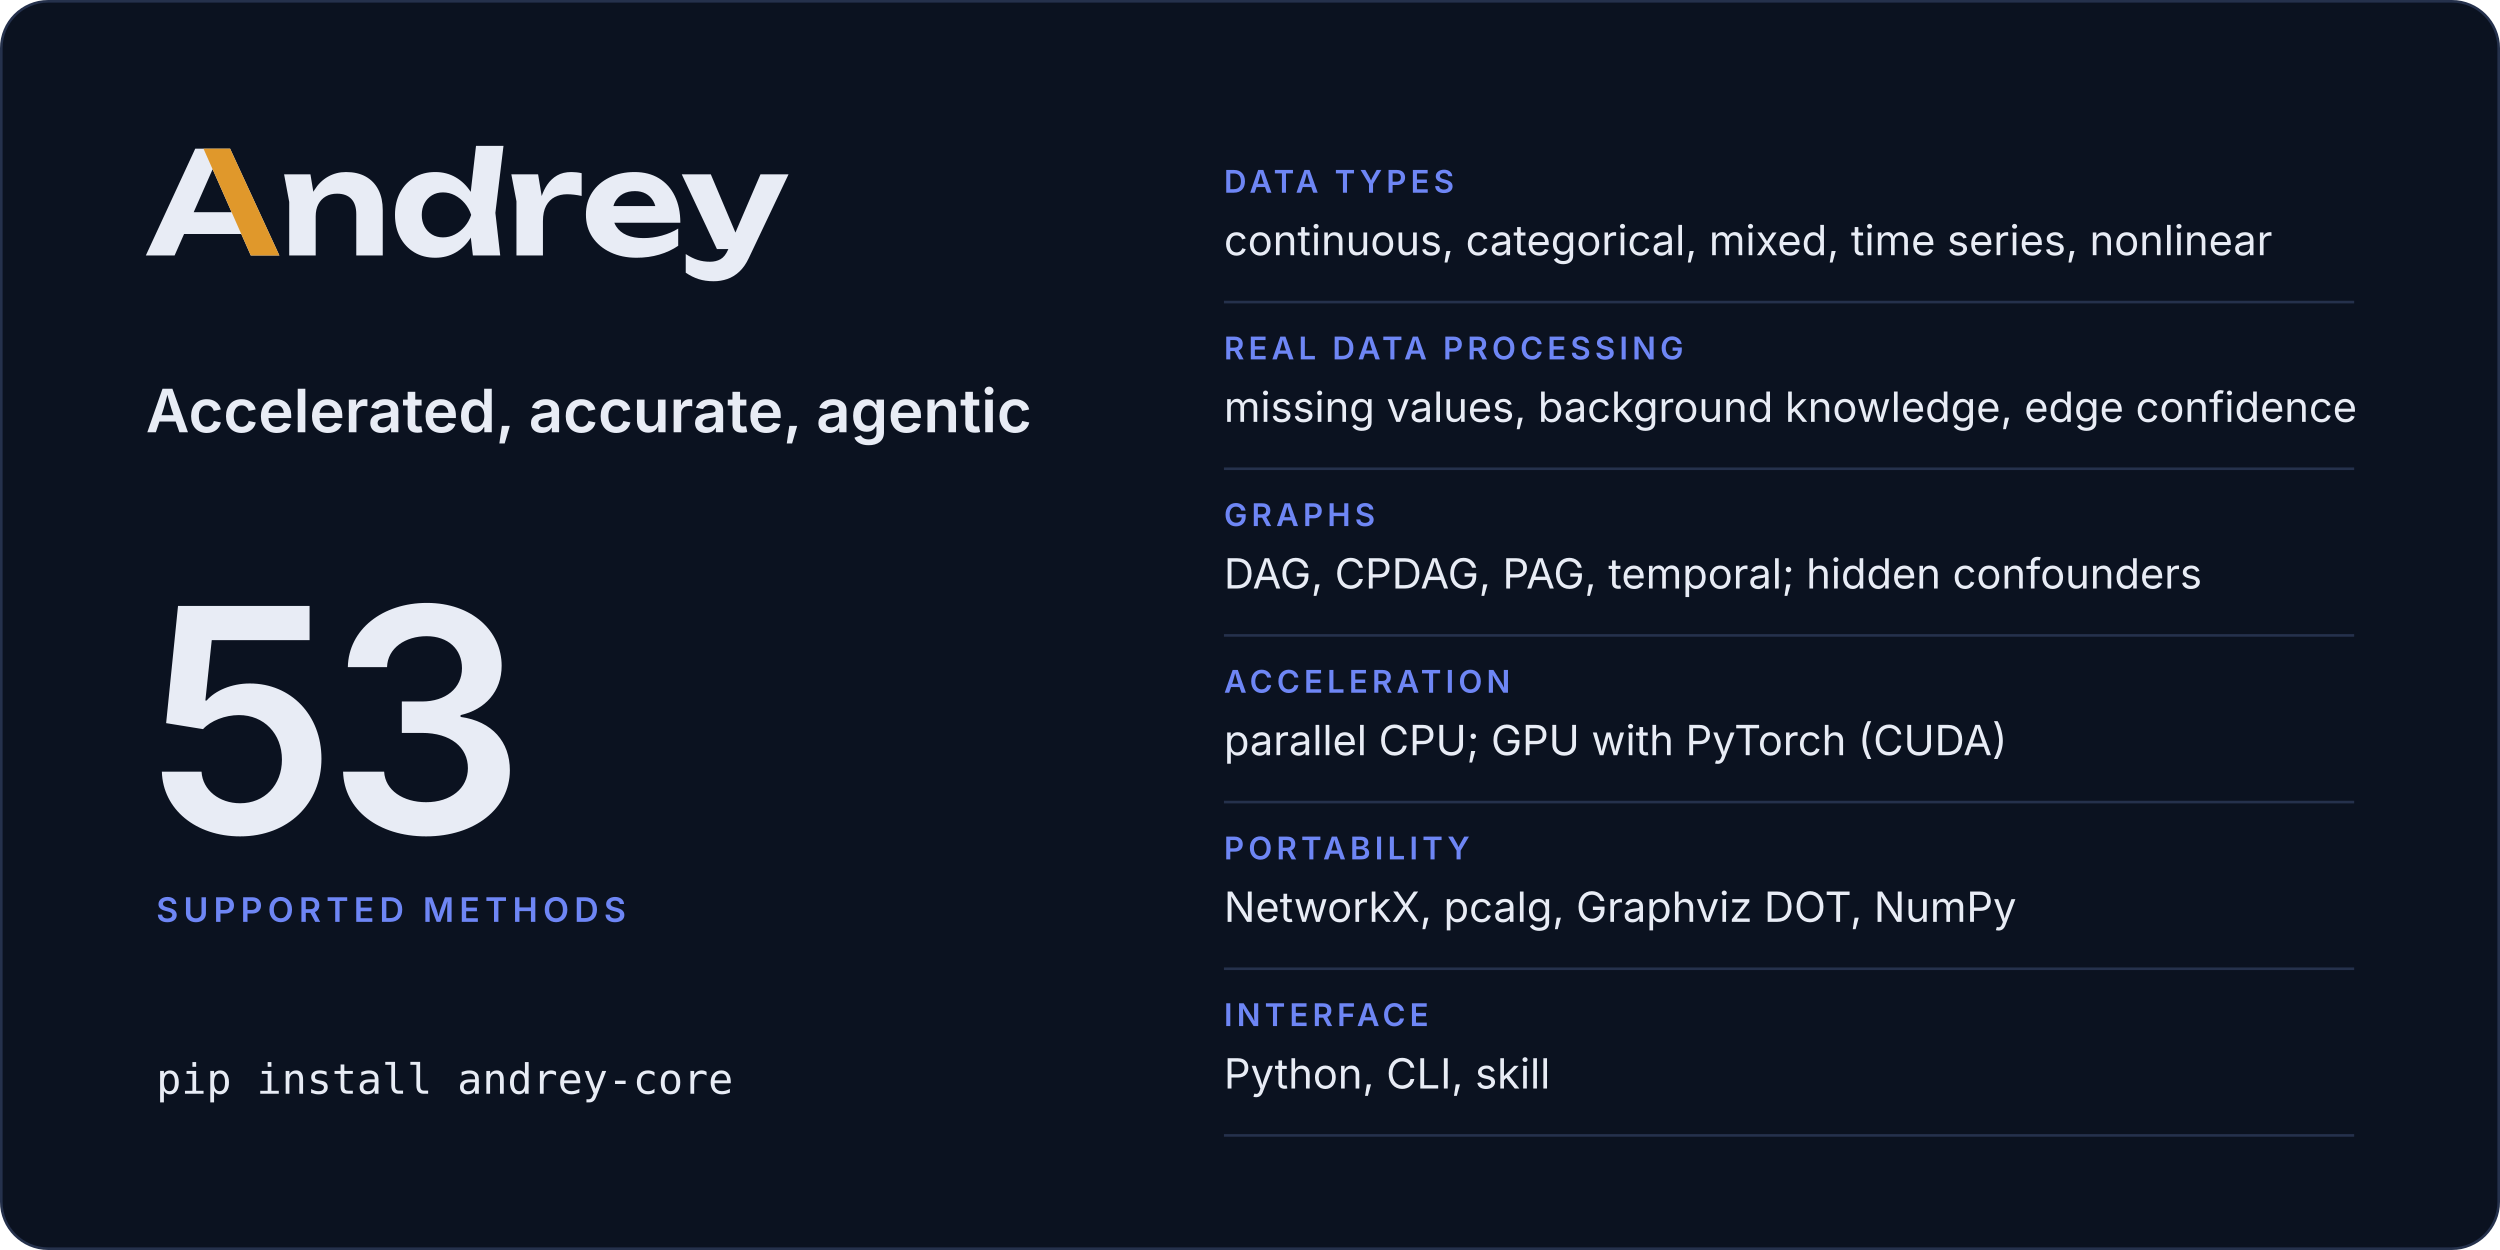
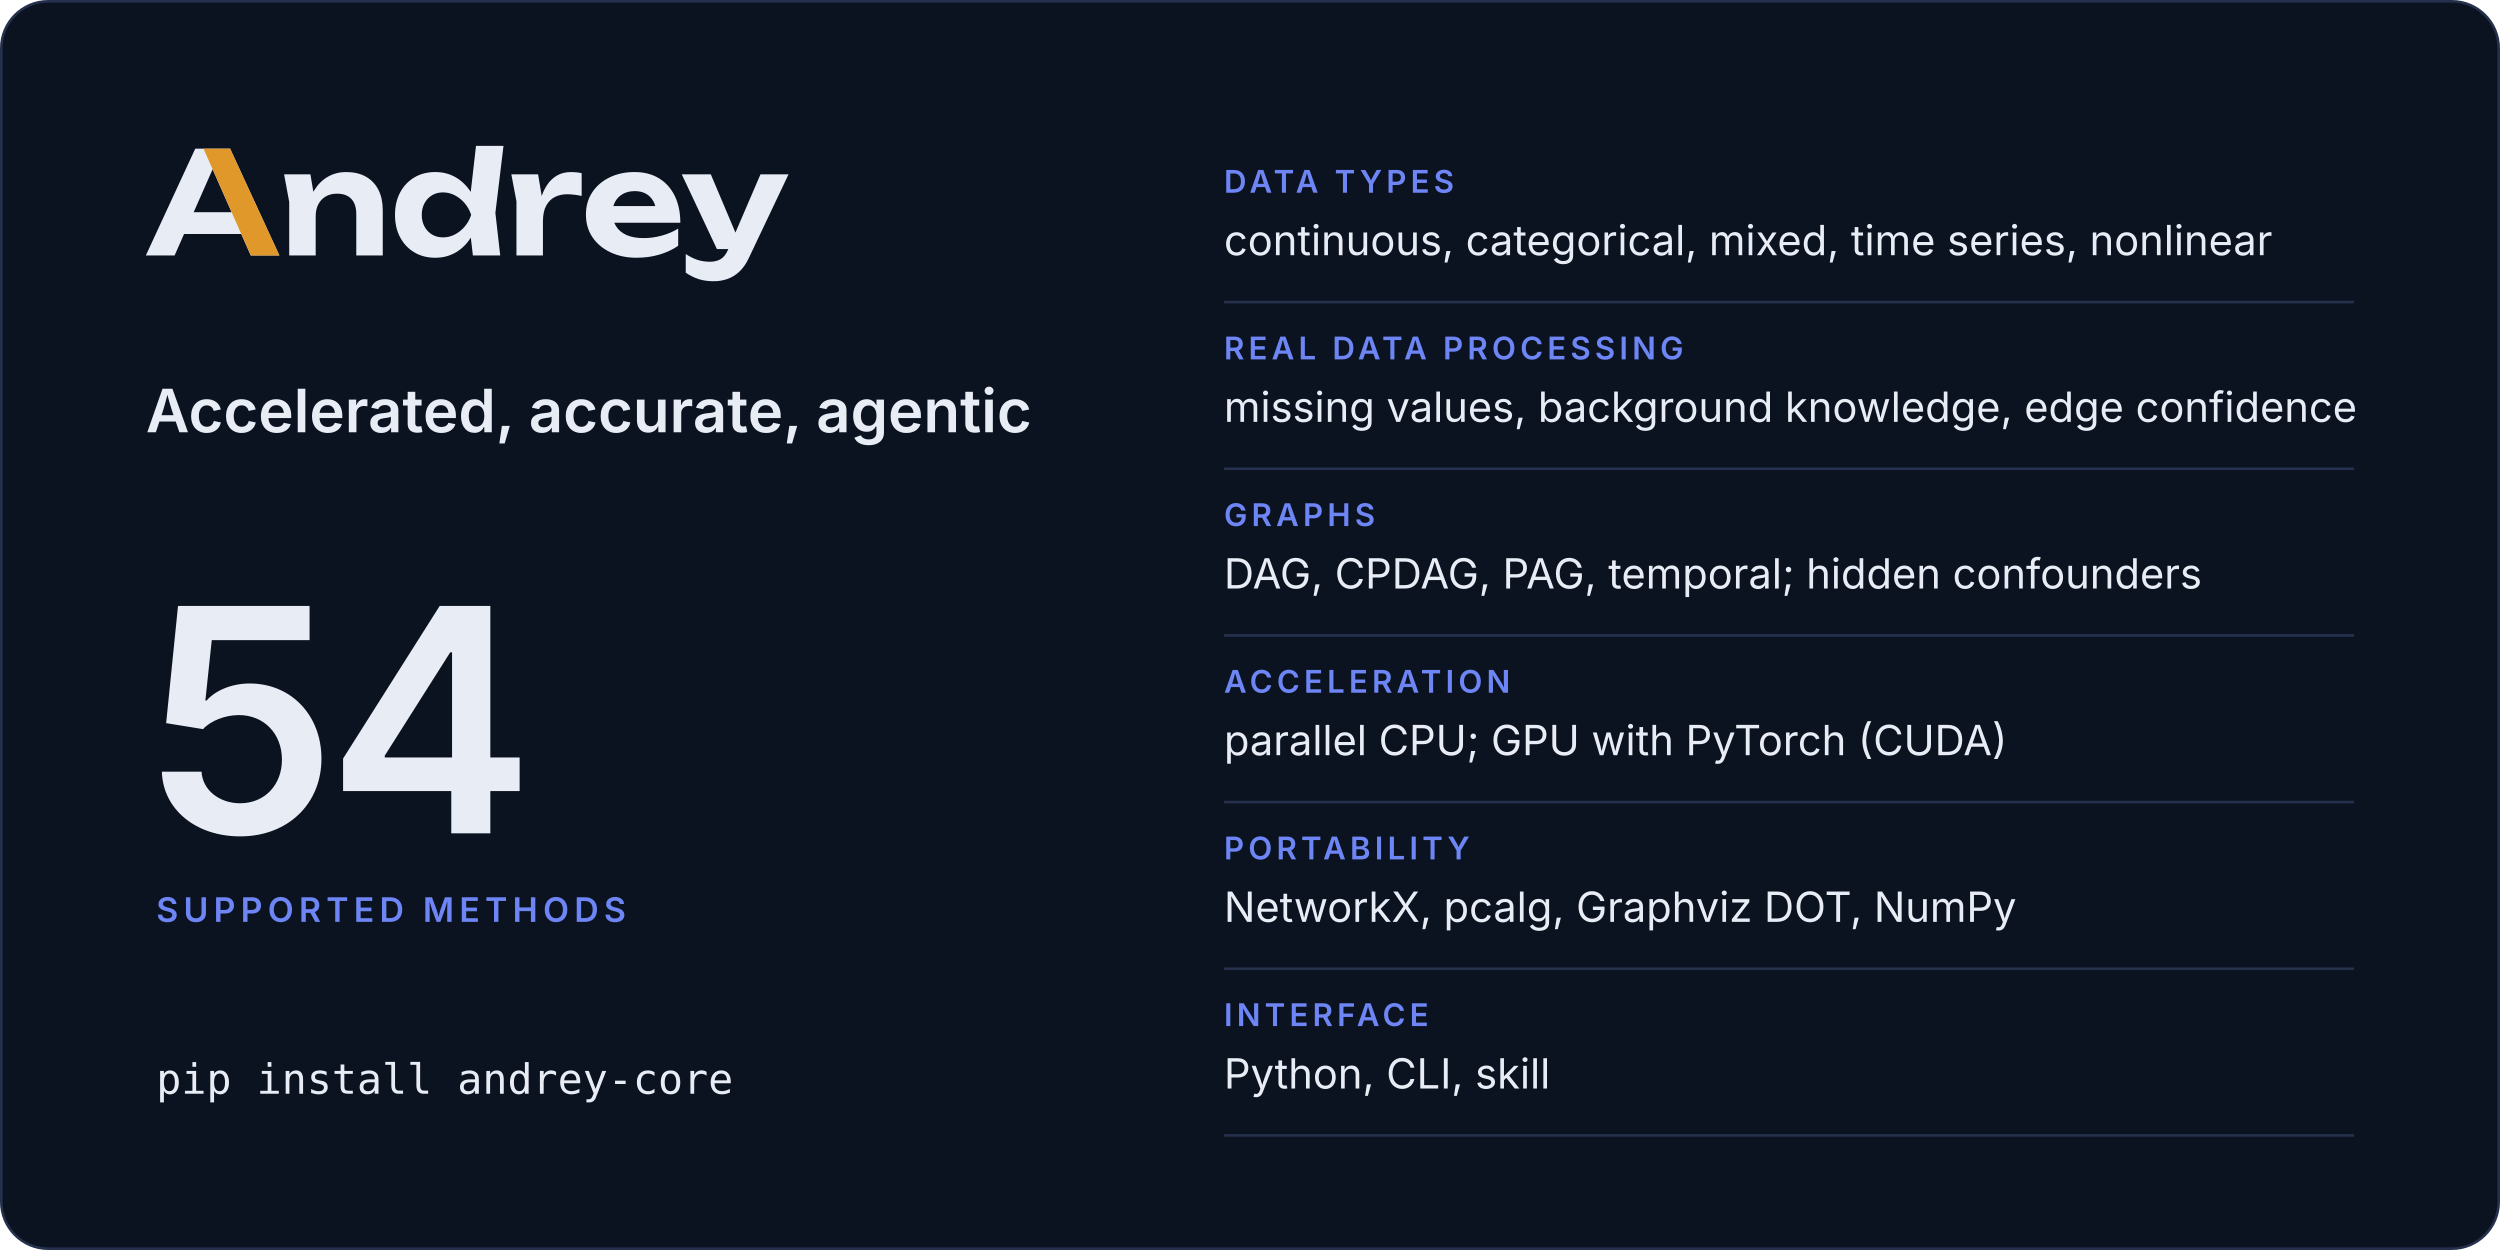
<svg xmlns="http://www.w3.org/2000/svg" width="960" height="480" viewBox="0 0 960 480" role="img" aria-labelledby="card-title card-desc">
  <rect x="0.5" y="0.5" width="959" height="479" rx="18" fill="#0b1220" stroke="#25314c" />
  <svg x="56" y="56" width="246.8" height="52" viewBox="2 -770 4514 951">
    <path fill="#e8ecf5" d="M2299 0H2491L2457 -299L2514 -770H2321L2283.9 -446.5Q2241.8 -511.7 2179 -548.5Q2115 -586 2035 -586Q1951 -586 1887.5 -548Q1824 -510 1788 -442.5Q1752 -375 1752 -285Q1752 -195 1788 -127.5Q1824 -60 1887.5 -22Q1951 16 2035 16Q2115 16 2179 -21.5Q2242.5 -58.7 2284.4 -125.5ZM594 -750H349L2 0H204L270.6 -151H672.2L739 0H940ZM3448 16Q3534 16 3608.5 -6Q3683 -28 3741 -68V-189Q3690 -157 3626 -139.5Q3562 -122 3498 -122Q3428 -122 3379.5 -143Q3331 -164 3305.5 -204Q3297.7 -216.2 3292.3 -230H3756Q3756 -338 3717 -418Q3678 -498 3606 -542Q3534 -586 3434 -586Q3336 -586 3258.5 -548Q3181 -510 3137 -443Q3093 -376 3093 -287Q3093 -196 3139 -128Q3185 -60 3265.5 -22Q3346 16 3448 16ZM3991 181Q4040 181 4085.5 165.5Q4131 150 4170 114Q4209 78 4237 18L4516 -570H4319L4143 -160.9L3970 -570H3766L4013 -45H4093.2L4091 -40Q4070 8 4038.5 26Q4007 44 3965 44Q3918 44 3878.5 31.5Q3839 19 3794 -10V121Q3838 151 3884.5 166Q3931 181 3991 181ZM973 -570 1009 -376V0H1195V-275Q1195 -324 1213.5 -359.5Q1232 -395 1265.5 -414.5Q1299 -434 1345 -434Q1410 -434 1445 -397.5Q1480 -361 1480 -290V0H1666V-318Q1666 -401 1635.5 -461Q1605 -521 1547.5 -553.5Q1490 -586 1408 -586Q1339 -586 1281.5 -553.5Q1224 -521 1185.5 -459Q1181.9 -453.2 1178.5 -447.1L1158 -570ZM2569 -570 2605 -380V0H2791V-240Q2791 -307 2813.5 -349Q2836 -391 2874.5 -410.5Q2913 -430 2961 -430Q2983 -430 3009.5 -427Q3036 -424 3063 -418V-578Q3046 -582 3027 -584Q3008 -586 2991 -586Q2932 -586 2890.5 -562Q2849 -538 2821 -496.5Q2797.4 -461.5 2782.3 -417.5L2757 -570ZM1940 -285Q1940 -331 1959 -366.5Q1978 -402 2011.5 -422.5Q2045 -443 2089 -443Q2133 -443 2172.5 -422.5Q2212 -402 2242 -366.5Q2272 -331 2287 -285Q2272 -239 2242 -203.5Q2212 -168 2172.5 -147.5Q2133 -127 2089 -127Q2045 -127 2011.5 -147.5Q1978 -168 1959 -203.5Q1940 -239 1940 -285ZM604.4 -304H338.1L471 -605.4ZM3285.9 -347Q3290.7 -364.6 3299.5 -380Q3319 -414 3354 -433Q3389 -452 3437 -452Q3481 -452 3513 -434.5Q3545 -417 3564.5 -384.5Q3574.6 -367.7 3580.3 -347Z" />
    <path fill="#e0982b" d="M594 -750H407L604.4 -304L672.2 -151L739 0H940Z" />
  </svg>
  <text x="56" y="166" font-family="Inter, -apple-system, BlinkMacSystemFont, 'Segoe UI', Helvetica, Arial, sans-serif" font-size="23" font-weight="600" letter-spacing="0" fill="#e8ecf5">Accelerated, accurate, agentic</text>
-   <text x="56" y="320" font-family="Inter, -apple-system, BlinkMacSystemFont, 'Segoe UI', Helvetica, Arial, sans-serif" font-size="120" font-weight="600" letter-spacing="-4" fill="#e8ecf5">53</text>
+   <text x="56" y="320" font-family="Inter, -apple-system, BlinkMacSystemFont, 'Segoe UI', Helvetica, Arial, sans-serif" font-size="120" font-weight="600" letter-spacing="-4" fill="#e8ecf5">54</text>
  <text x="60" y="354" font-family="Inter, -apple-system, BlinkMacSystemFont, 'Segoe UI', Helvetica, Arial, sans-serif" font-size="13" font-weight="600" letter-spacing="2" fill="#6e86f5">SUPPORTED METHODS</text>
  <text x="60" y="420" font-family="ui-monospace, SFMono-Regular, Menlo, Consolas, monospace" font-size="16" font-weight="400" letter-spacing="0" fill="#e8ecf5">pip install andrey-core</text>
  <text x="470" y="74" font-family="Inter, -apple-system, BlinkMacSystemFont, 'Segoe UI', Helvetica, Arial, sans-serif" font-size="12" font-weight="600" letter-spacing="1.6" fill="#6e86f5">DATA TYPES</text>
  <text x="470" y="98" font-family="Inter, -apple-system, BlinkMacSystemFont, 'Segoe UI', Helvetica, Arial, sans-serif" font-size="16" font-weight="400" letter-spacing="0" fill="#e8ecf5">continuous, categorical, mixed, time series, nonlinear</text>
  <line x1="470" y1="116" x2="904" y2="116" stroke="#25314c" />
  <text x="470" y="138" font-family="Inter, -apple-system, BlinkMacSystemFont, 'Segoe UI', Helvetica, Arial, sans-serif" font-size="12" font-weight="600" letter-spacing="1.6" fill="#6e86f5">REAL DATA PROCESSING</text>
  <text x="470" y="162" font-family="Inter, -apple-system, BlinkMacSystemFont, 'Segoe UI', Helvetica, Arial, sans-serif" font-size="16" font-weight="400" letter-spacing="0" fill="#e8ecf5">missing values, background knowledge, edge confidence</text>
  <line x1="470" y1="180" x2="904" y2="180" stroke="#25314c" />
  <text x="470" y="202" font-family="Inter, -apple-system, BlinkMacSystemFont, 'Segoe UI', Helvetica, Arial, sans-serif" font-size="12" font-weight="600" letter-spacing="1.6" fill="#6e86f5">GRAPHS</text>
  <text x="470" y="226" font-family="Inter, -apple-system, BlinkMacSystemFont, 'Segoe UI', Helvetica, Arial, sans-serif" font-size="16" font-weight="400" letter-spacing="0" fill="#e8ecf5">DAG, CPDAG, PAG, temporal; hidden confounders</text>
  <line x1="470" y1="244" x2="904" y2="244" stroke="#25314c" />
  <text x="470" y="266" font-family="Inter, -apple-system, BlinkMacSystemFont, 'Segoe UI', Helvetica, Arial, sans-serif" font-size="12" font-weight="600" letter-spacing="1.6" fill="#6e86f5">ACCELERATION</text>
  <text x="470" y="290" font-family="Inter, -apple-system, BlinkMacSystemFont, 'Segoe UI', Helvetica, Arial, sans-serif" font-size="16" font-weight="400" letter-spacing="0" fill="#e8ecf5">parallel CPU; GPU with PyTorch (CUDA)</text>
  <line x1="470" y1="308" x2="904" y2="308" stroke="#25314c" />
  <text x="470" y="330" font-family="Inter, -apple-system, BlinkMacSystemFont, 'Segoe UI', Helvetica, Arial, sans-serif" font-size="12" font-weight="600" letter-spacing="1.6" fill="#6e86f5">PORTABILITY</text>
  <text x="470" y="354" font-family="Inter, -apple-system, BlinkMacSystemFont, 'Segoe UI', Helvetica, Arial, sans-serif" font-size="16" font-weight="400" letter-spacing="0" fill="#e8ecf5">NetworkX, pcalg, Graphviz DOT, NumPy</text>
  <line x1="470" y1="372" x2="904" y2="372" stroke="#25314c" />
  <text x="470" y="394" font-family="Inter, -apple-system, BlinkMacSystemFont, 'Segoe UI', Helvetica, Arial, sans-serif" font-size="12" font-weight="600" letter-spacing="1.6" fill="#6e86f5">INTERFACE</text>
  <text x="470" y="418" font-family="Inter, -apple-system, BlinkMacSystemFont, 'Segoe UI', Helvetica, Arial, sans-serif" font-size="16" font-weight="400" letter-spacing="0" fill="#e8ecf5">Python, CLI, skill</text>
  <line x1="470" y1="436" x2="904" y2="436" stroke="#25314c" />
</svg>
